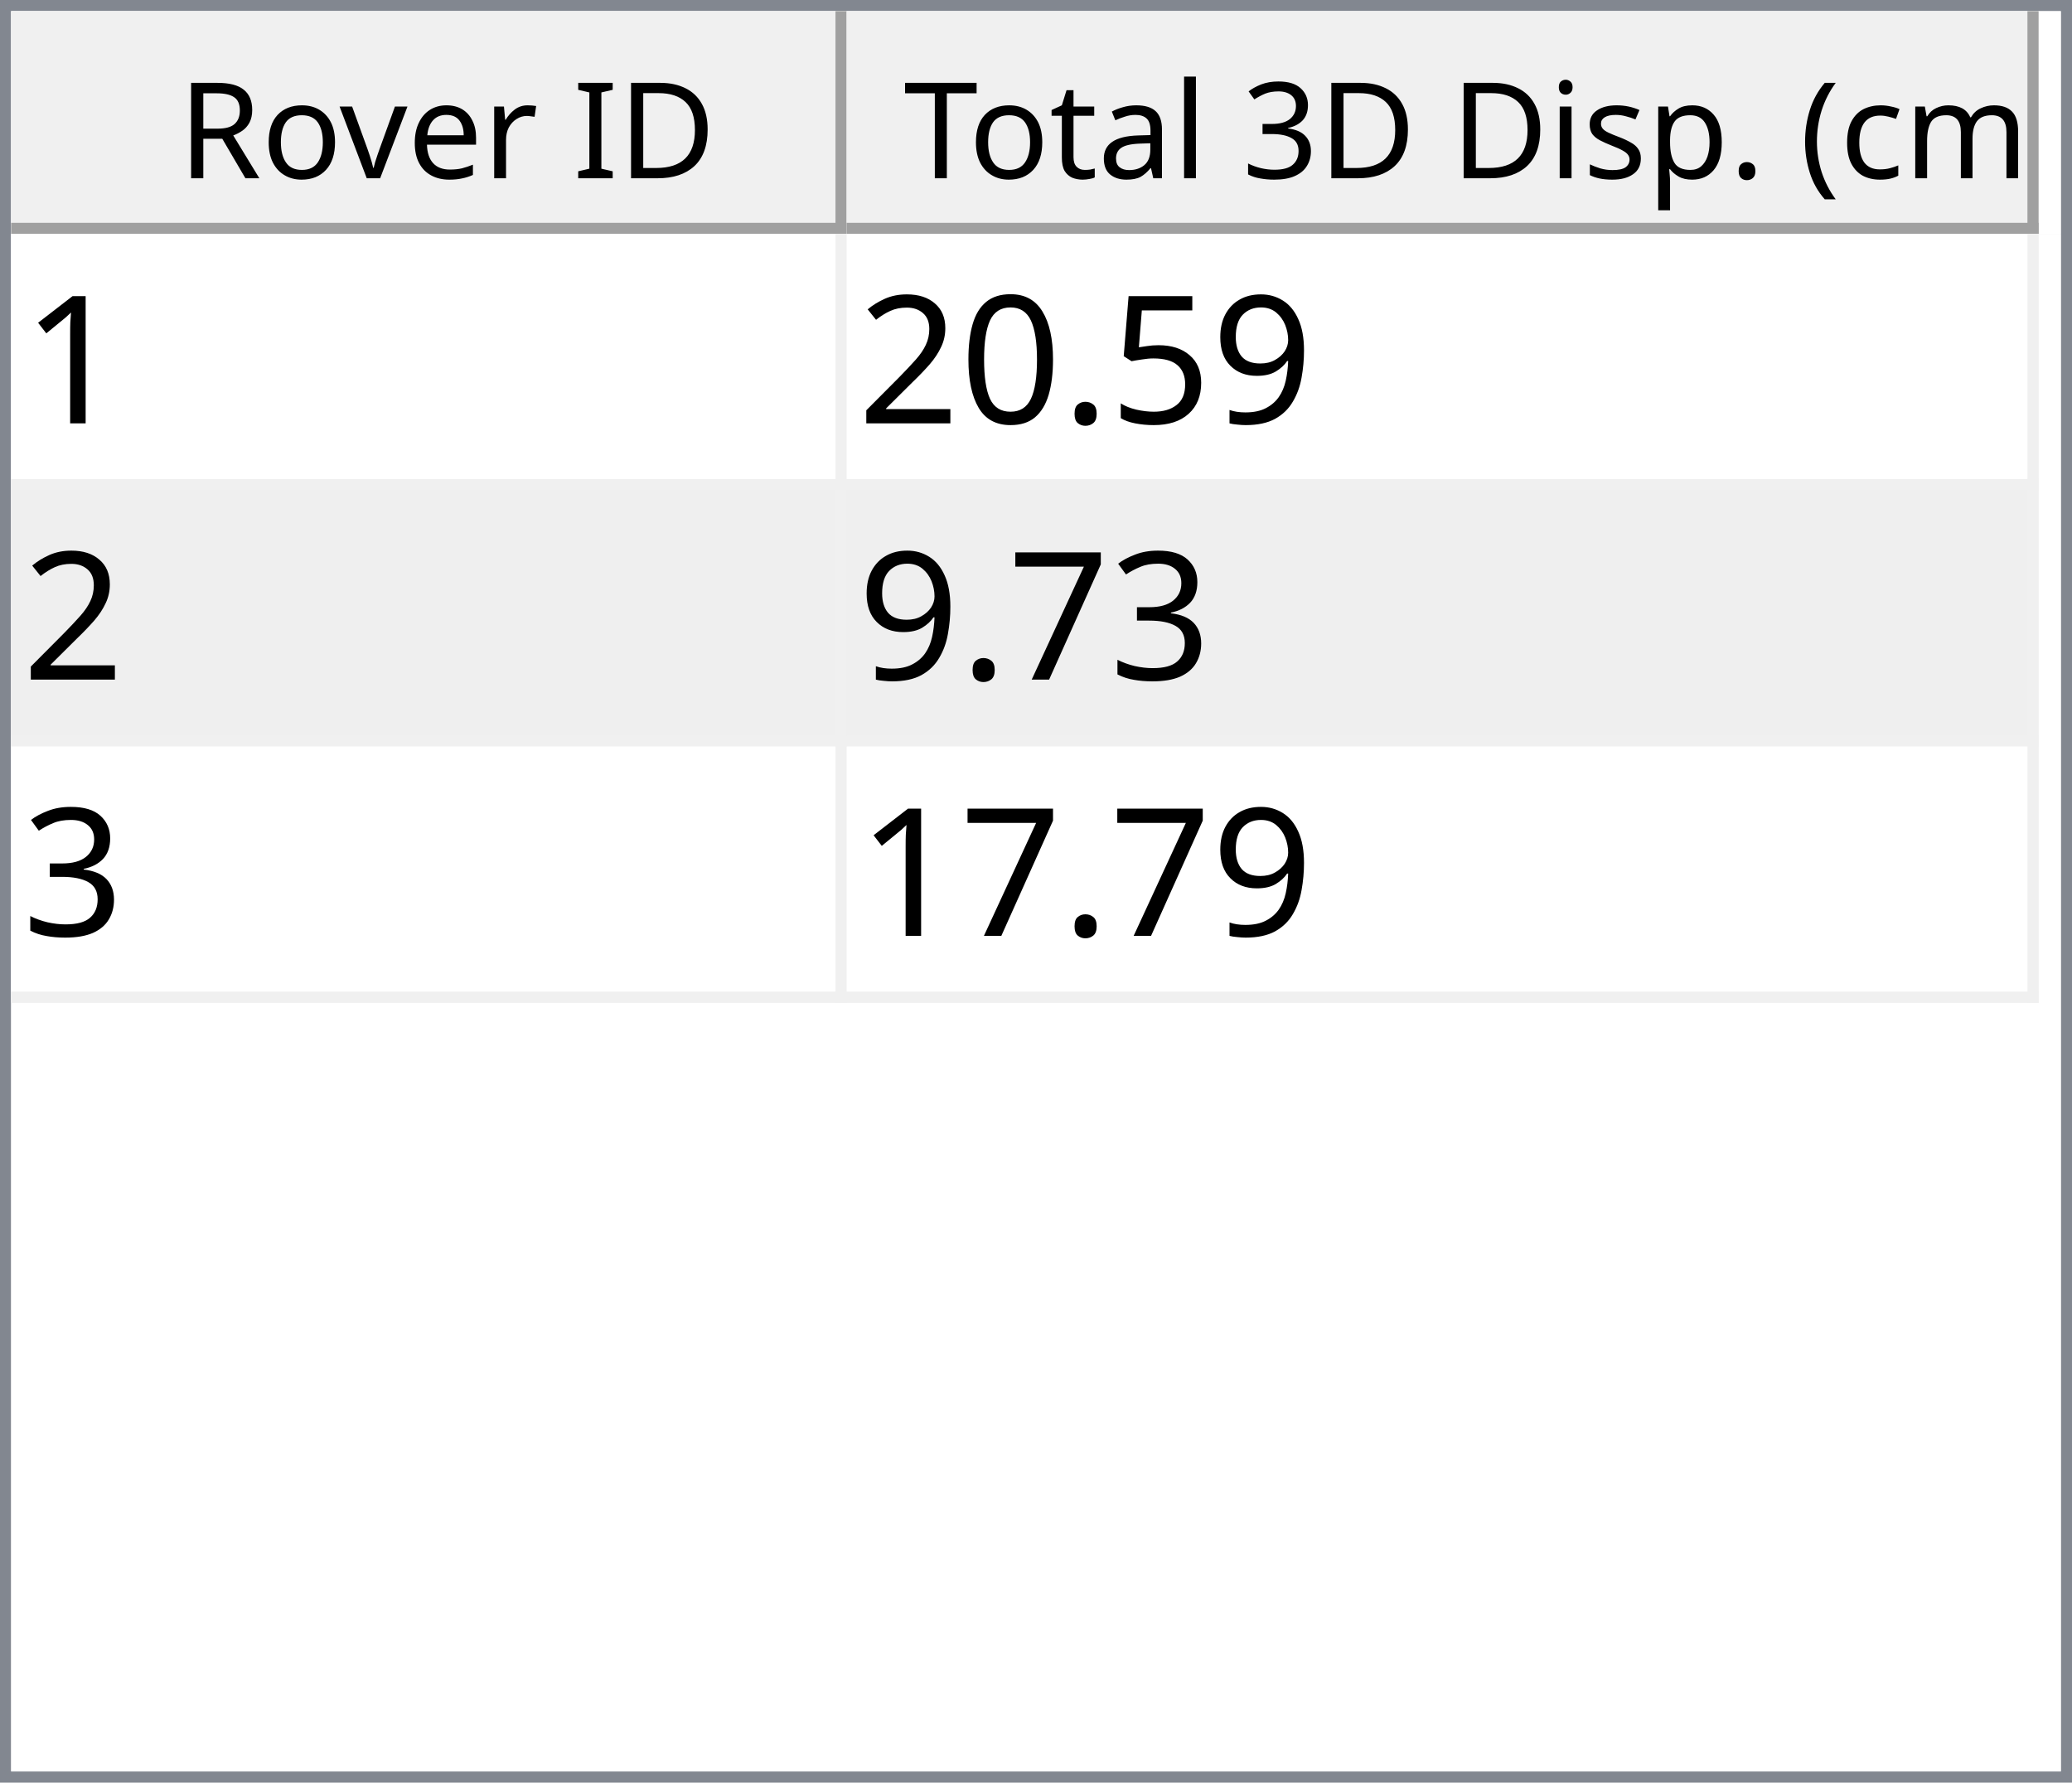
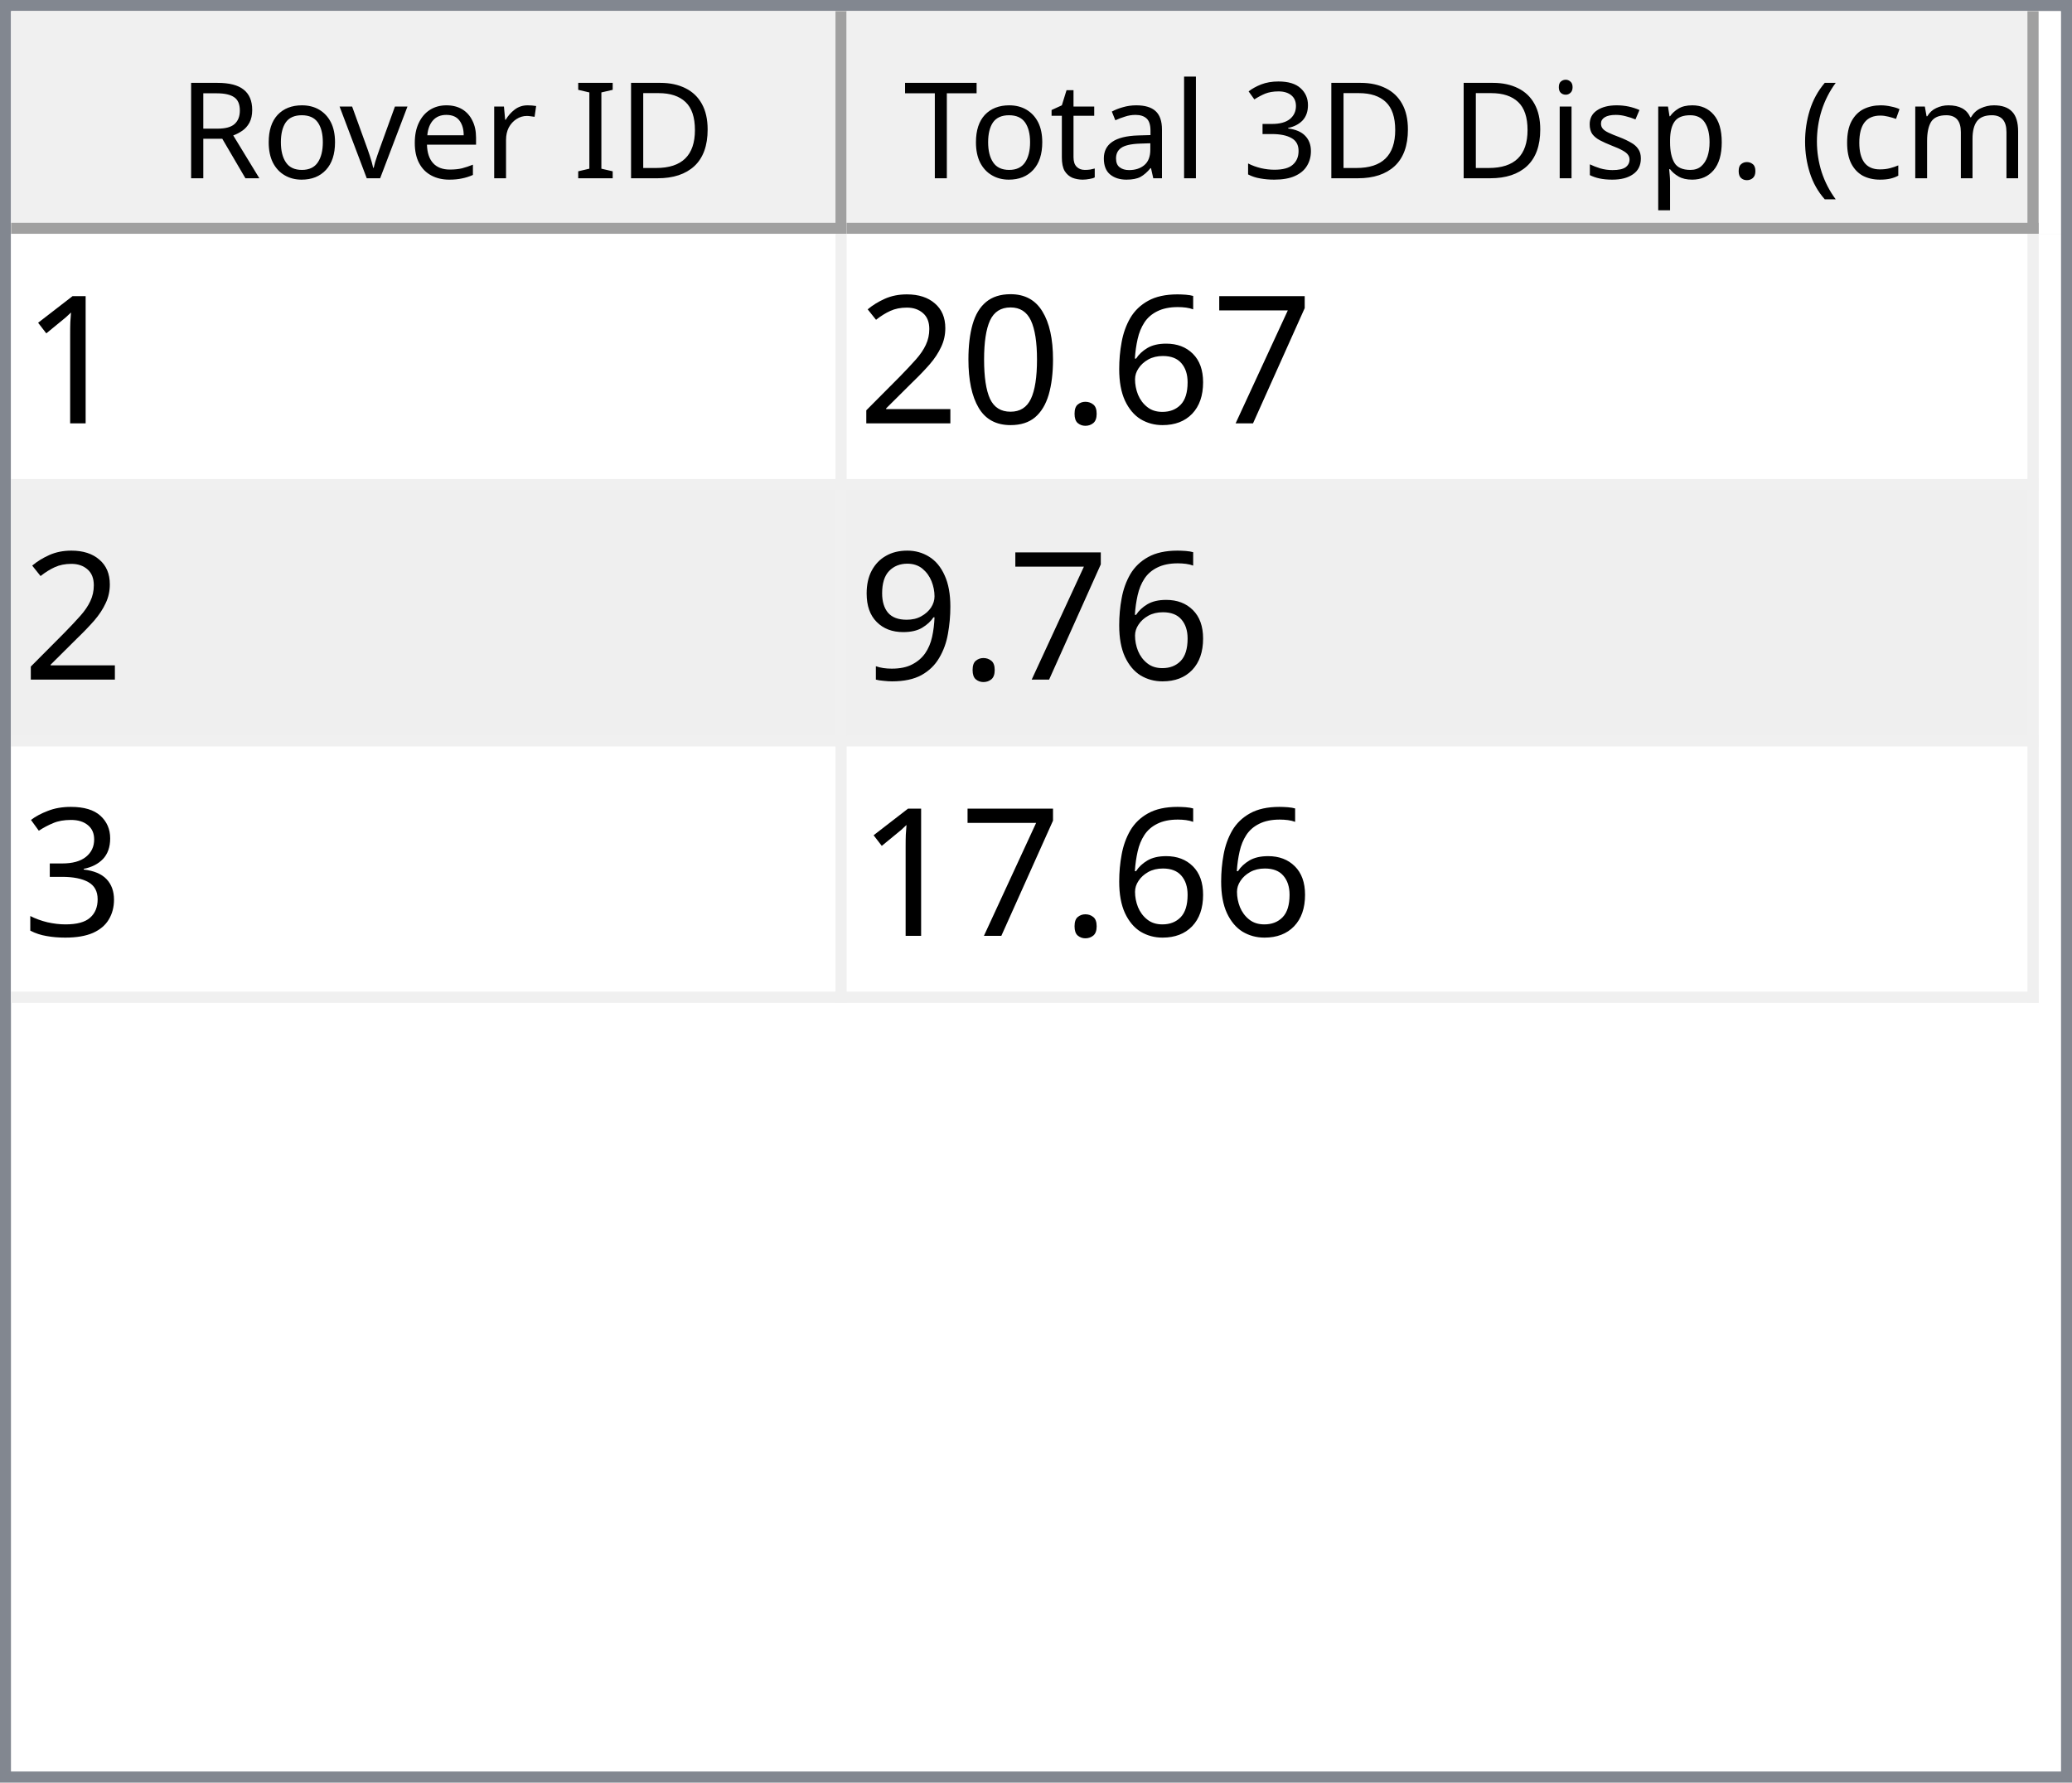
<svg xmlns="http://www.w3.org/2000/svg" style="fill-opacity:1; color-rendering:auto; color-interpolation:auto; text-rendering:auto; stroke:black; stroke-linecap:square; stroke-miterlimit:10; shape-rendering:auto; stroke-opacity:1; fill:black; stroke-dasharray:none; font-weight:normal; stroke-width:1; font-family:'Dialog'; font-style:normal; stroke-linejoin:miter; font-size:12px; stroke-dashoffset:0; image-rendering:auto;" width="186" height="160">
  <defs id="genericDefs" />
  <g>
    <defs id="defs1">
      <clipPath clipPathUnits="userSpaceOnUse" id="clipPath1">
        <path d="M0 0 L186 0 L186 160 L0 160 L0 0 Z" />
      </clipPath>
      <clipPath clipPathUnits="userSpaceOnUse" id="clipPath2">
        <path d="M0 0 L0 160 L186 160 L186 0 Z" />
      </clipPath>
      <clipPath clipPathUnits="userSpaceOnUse" id="clipPath3">
        <path d="M0 0 L0 20 L184 20 L184 0 Z" />
      </clipPath>
      <clipPath clipPathUnits="userSpaceOnUse" id="clipPath4">
        <path d="M0 0 L0 20 L75 20 L75 0 Z" />
      </clipPath>
      <clipPath clipPathUnits="userSpaceOnUse" id="clipPath5">
        <path d="M1 1 L1 19 L74 19 L74 1 Z" />
      </clipPath>
      <clipPath clipPathUnits="userSpaceOnUse" id="clipPath6">
        <path d="M0 0 L0 18 L73 18 L73 0 Z" />
      </clipPath>
      <clipPath clipPathUnits="userSpaceOnUse" id="clipPath7">
        <path d="M-0.5 -0.5 L-0.5 19.5 L74.5 19.5 L74.5 -0.5 Z" />
      </clipPath>
      <clipPath clipPathUnits="userSpaceOnUse" id="clipPath8">
        <path d="M0 0 L0 20 L107 20 L107 0 Z" />
      </clipPath>
      <clipPath clipPathUnits="userSpaceOnUse" id="clipPath9">
        <path d="M1 1 L1 19 L106 19 L106 1 Z" />
      </clipPath>
      <clipPath clipPathUnits="userSpaceOnUse" id="clipPath10">
        <path d="M0 0 L0 18 L105 18 L105 0 Z" />
      </clipPath>
      <clipPath clipPathUnits="userSpaceOnUse" id="clipPath11">
        <path d="M-0.5 -0.5 L-0.5 19.5 L106.5 19.5 L106.5 -0.5 Z" />
      </clipPath>
      <clipPath clipPathUnits="userSpaceOnUse" id="clipPath12">
        <path d="M0 0 L0 138 L184 138 L184 0 Z" />
      </clipPath>
      <clipPath clipPathUnits="userSpaceOnUse" id="clipPath13">
        <path d="M0 0 L0 69 L182 69 L182 0 Z" />
      </clipPath>
      <clipPath clipPathUnits="userSpaceOnUse" id="clipPath14">
        <path d="M-0.5 -0.5 L-0.5 68.5 L181.5 68.5 L181.5 -0.5 Z" />
      </clipPath>
      <clipPath clipPathUnits="userSpaceOnUse" id="clipPath15">
        <path d="M0 0 L0 22 L74 22 L74 0 Z" />
      </clipPath>
      <clipPath clipPathUnits="userSpaceOnUse" id="clipPath16">
        <path d="M0 0 L0 22 L106 22 L106 0 Z" />
      </clipPath>
      <font horiz-adv-x="64.551" id="font1">
        <font-face ascent="107.91" descent="25.098" units-per-em="100" style="font-style:normal; font-family:Segoe UI; font-weight:normal;" />
        <missing-glyph horiz-adv-x="64.551" d="M8.109 0 L8.109 68.266 L56.453 68.266 L56.453 0 L8.109 0 ZM15.328 7.234 L49.219 7.234 L49.219 61.031 L15.328 61.031 L15.328 7.234 Z" />
        <glyph unicode="D" horiz-adv-x="70.117" d="M9.188 0 L9.188 70.016 L28.516 70.016 Q65.531 70.016 65.531 35.891 Q65.531 19.672 55.25 9.836 Q44.969 0 27.734 0 L9.188 0 ZM17.391 62.594 L17.391 7.422 L27.828 7.422 Q41.609 7.422 49.273 14.797 Q56.938 22.172 56.938 35.688 Q56.938 62.594 28.328 62.594 L17.391 62.594 Z" />
        <glyph unicode="I" horiz-adv-x="26.611" d="M17.391 0 L9.188 0 L9.188 70.016 L17.391 70.016 L17.391 0 Z" />
        <glyph unicode=" " horiz-adv-x="27.393" d="" />
        <glyph unicode="r" horiz-adv-x="34.766" d="M34.188 41.891 Q32.078 43.5 28.125 43.5 Q23 43.5 19.555 38.672 Q16.109 33.844 16.109 25.484 L16.109 0 L8.109 0 L8.109 50 L16.109 50 L16.109 39.703 L16.312 39.703 Q18.016 44.969 21.531 47.922 Q25.047 50.875 29.391 50.875 Q32.516 50.875 34.188 50.203 L34.188 41.891 Z" />
        <glyph unicode="e" horiz-adv-x="52.295" d="M48.297 23 L12.984 23 Q13.188 14.656 17.484 10.109 Q21.781 5.562 29.297 5.562 Q37.75 5.562 44.828 11.141 L44.828 3.609 Q38.234 -1.172 27.391 -1.172 Q16.797 -1.172 10.742 5.641 Q4.688 12.453 4.688 24.812 Q4.688 36.469 11.305 43.82 Q17.922 51.172 27.734 51.172 Q37.547 51.172 42.922 44.828 Q48.297 38.484 48.297 27.203 L48.297 23 ZM40.094 29.781 Q40.047 36.719 36.75 40.578 Q33.453 44.438 27.594 44.438 Q21.922 44.438 17.969 40.383 Q14.016 36.328 13.094 29.781 L40.094 29.781 Z" />
        <glyph unicode="v" horiz-adv-x="47.9" d="M47.406 50 L27.484 0 L19.625 0 L0.688 50 L9.469 50 L22.172 13.672 Q23.578 9.672 23.922 6.688 L24.125 6.688 Q24.609 10.453 25.688 13.484 L38.969 50 L47.406 50 Z" />
        <glyph unicode="o" horiz-adv-x="58.594" d="M29 -1.172 Q17.922 -1.172 11.305 5.836 Q4.688 12.844 4.688 24.422 Q4.688 37.016 11.57 44.094 Q18.453 51.172 30.172 51.172 Q41.359 51.172 47.633 44.289 Q53.906 37.406 53.906 25.203 Q53.906 13.234 47.141 6.031 Q40.375 -1.172 29 -1.172 ZM29.594 44.438 Q21.875 44.438 17.383 39.188 Q12.891 33.938 12.891 24.703 Q12.891 15.828 17.43 10.695 Q21.969 5.562 29.594 5.562 Q37.359 5.562 41.531 10.594 Q45.703 15.625 45.703 24.906 Q45.703 34.281 41.531 39.359 Q37.359 44.438 29.594 44.438 Z" />
        <glyph unicode="R" horiz-adv-x="59.814" d="M59.375 0 L49.609 0 L37.891 19.625 Q36.281 22.359 34.766 24.289 Q33.25 26.219 31.664 27.438 Q30.078 28.656 28.25 29.219 Q26.422 29.781 24.125 29.781 L17.391 29.781 L17.391 0 L9.188 0 L9.188 70.016 L30.078 70.016 Q34.672 70.016 38.555 68.867 Q42.438 67.719 45.289 65.375 Q48.141 63.031 49.758 59.547 Q51.375 56.062 51.375 51.375 Q51.375 47.703 50.273 44.656 Q49.172 41.609 47.148 39.211 Q45.125 36.812 42.266 35.133 Q39.406 33.453 35.844 32.516 L35.844 32.328 Q37.594 31.547 38.891 30.547 Q40.188 29.547 41.359 28.18 Q42.531 26.812 43.68 25.078 Q44.828 23.344 46.234 21.047 L59.375 0 ZM17.391 62.594 L17.391 37.203 L28.516 37.203 Q31.594 37.203 34.203 38.133 Q36.812 39.062 38.719 40.797 Q40.625 42.531 41.703 45.047 Q42.781 47.562 42.781 50.688 Q42.781 56.297 39.141 59.445 Q35.5 62.594 28.609 62.594 L17.391 62.594 Z" />
        <glyph unicode=")" horiz-adv-x="30.176" d="M8.297 -15.922 L1.172 -15.922 Q16.406 2.344 16.406 26.812 Q16.406 51.469 1.078 70.016 L8.297 70.016 Q23.531 52.156 23.531 26.703 Q23.531 1.375 8.297 -15.922 Z" />
        <glyph unicode="m" horiz-adv-x="86.133" d="M79.109 0 L71.094 0 L71.094 28.719 Q71.094 37.016 68.531 40.727 Q65.969 44.438 59.906 44.438 Q54.781 44.438 51.195 39.75 Q47.609 35.062 47.609 28.516 L47.609 0 L39.594 0 L39.594 29.688 Q39.594 44.438 28.219 44.438 Q22.953 44.438 19.531 40.016 Q16.109 35.594 16.109 28.516 L16.109 0 L8.109 0 L8.109 50 L16.109 50 L16.109 42.094 L16.312 42.094 Q21.625 51.172 31.844 51.172 Q36.969 51.172 40.773 48.312 Q44.578 45.453 46 40.828 Q51.562 51.172 62.594 51.172 Q79.109 51.172 79.109 30.812 L79.109 0 Z" />
        <glyph unicode="c" horiz-adv-x="46.191" d="M42.188 2.297 Q36.422 -1.172 28.516 -1.172 Q17.828 -1.172 11.258 5.789 Q4.688 12.75 4.688 23.828 Q4.688 36.188 11.766 43.68 Q18.844 51.172 30.672 51.172 Q37.25 51.172 42.281 48.734 L42.281 40.531 Q36.719 44.438 30.375 44.438 Q22.703 44.438 17.797 38.945 Q12.891 33.453 12.891 24.516 Q12.891 15.719 17.508 10.641 Q22.125 5.562 29.891 5.562 Q36.422 5.562 42.188 9.906 L42.188 2.297 Z" />
        <glyph unicode="(" horiz-adv-x="30.176" d="M29.109 -15.922 L21.969 -15.922 Q6.844 1.375 6.844 26.703 Q6.844 52.156 21.969 70.016 L29.203 70.016 Q13.875 51.469 13.875 26.812 Q13.875 2.344 29.109 -15.922 Z" />
        <glyph unicode="." horiz-adv-x="21.68" d="M10.891 -1.078 Q8.641 -1.078 7.055 0.539 Q5.469 2.156 5.469 4.391 Q5.469 6.641 7.055 8.273 Q8.641 9.906 10.891 9.906 Q13.188 9.906 14.797 8.273 Q16.406 6.641 16.406 4.391 Q16.406 2.156 14.797 0.539 Q13.188 -1.078 10.891 -1.078 Z" />
        <glyph unicode="p" horiz-adv-x="58.789" d="M16.312 7.234 L16.109 7.234 L16.109 -23 L8.109 -23 L8.109 50 L16.109 50 L16.109 41.219 L16.312 41.219 Q22.219 51.172 33.594 51.172 Q43.266 51.172 48.688 44.461 Q54.109 37.75 54.109 26.469 Q54.109 13.922 48 6.375 Q41.891 -1.172 31.297 -1.172 Q21.578 -1.172 16.312 7.234 ZM16.109 27.391 L16.109 20.406 Q16.109 14.203 20.141 9.883 Q24.172 5.562 30.375 5.562 Q37.641 5.562 41.773 11.133 Q45.906 16.703 45.906 26.609 Q45.906 34.969 42.047 39.703 Q38.188 44.438 31.594 44.438 Q24.609 44.438 20.359 39.578 Q16.109 34.719 16.109 27.391 Z" />
        <glyph unicode="s" horiz-adv-x="42.432" d="M5.078 1.812 L5.078 10.406 Q11.625 5.562 19.484 5.562 Q30.031 5.562 30.031 12.594 Q30.031 14.594 29.125 15.992 Q28.219 17.391 26.68 18.461 Q25.141 19.531 23.07 20.383 Q21 21.234 18.609 22.172 Q15.281 23.484 12.766 24.828 Q10.25 26.172 8.57 27.859 Q6.891 29.547 6.031 31.695 Q5.172 33.844 5.172 36.719 Q5.172 40.234 6.789 42.945 Q8.406 45.656 11.086 47.484 Q13.766 49.312 17.211 50.242 Q20.656 51.172 24.312 51.172 Q30.812 51.172 35.938 48.922 L35.938 40.828 Q30.422 44.438 23.25 44.438 Q21 44.438 19.195 43.922 Q17.391 43.406 16.094 42.477 Q14.797 41.547 14.086 40.258 Q13.375 38.969 13.375 37.406 Q13.375 35.453 14.086 34.133 Q14.797 32.812 16.164 31.789 Q17.531 30.766 19.484 29.938 Q21.438 29.109 23.922 28.125 Q27.25 26.859 29.883 25.516 Q32.516 24.172 34.375 22.484 Q36.234 20.797 37.234 18.602 Q38.234 16.406 38.234 13.375 Q38.234 9.672 36.602 6.938 Q34.969 4.203 32.234 2.398 Q29.5 0.594 25.93 -0.289 Q22.359 -1.172 18.453 -1.172 Q10.75 -1.172 5.078 1.812 Z" />
        <glyph unicode="i" horiz-adv-x="24.219" d="M12.203 62.703 Q10.062 62.703 8.547 64.164 Q7.031 65.625 7.031 67.875 Q7.031 70.125 8.547 71.609 Q10.062 73.094 12.203 73.094 Q14.406 73.094 15.945 71.609 Q17.484 70.125 17.484 67.875 Q17.484 65.719 15.945 64.211 Q14.406 62.703 12.203 62.703 ZM16.109 0 L8.109 0 L8.109 50 L16.109 50 L16.109 0 Z" />
        <glyph unicode="3" horiz-adv-x="53.906" d="M46.531 19.828 Q46.531 15.094 44.75 11.211 Q42.969 7.328 39.719 4.57 Q36.469 1.812 31.93 0.297 Q27.391 -1.219 21.922 -1.219 Q11.922 -1.219 6 2.594 L6 11.188 Q13.094 5.609 22.219 5.609 Q25.875 5.609 28.828 6.539 Q31.781 7.469 33.906 9.227 Q36.031 10.984 37.18 13.477 Q38.328 15.969 38.328 19.094 Q38.328 32.812 18.797 32.812 L12.984 32.812 L12.984 39.594 L18.5 39.594 Q35.797 39.594 35.797 52.484 Q35.797 64.406 22.609 64.406 Q15.188 64.406 8.688 59.422 L8.688 67.188 Q15.375 71.188 24.609 71.188 Q29 71.188 32.57 69.969 Q36.141 68.75 38.68 66.555 Q41.219 64.359 42.609 61.281 Q44 58.203 44 54.5 Q44 40.672 30.031 36.719 L30.031 36.531 Q33.594 36.141 36.625 34.797 Q39.656 33.453 41.852 31.305 Q44.047 29.156 45.289 26.25 Q46.531 23.344 46.531 19.828 Z" />
        <glyph unicode="l" horiz-adv-x="24.219" d="M16.109 0 L8.109 0 L8.109 74.031 L16.109 74.031 L16.109 0 Z" />
        <glyph unicode="a" horiz-adv-x="50.879" d="M43.891 0 L35.891 0 L35.891 7.812 L35.688 7.812 Q30.469 -1.172 20.312 -1.172 Q12.844 -1.172 8.617 2.781 Q4.391 6.734 4.391 13.281 Q4.391 27.297 20.906 29.594 L35.891 31.688 Q35.891 44.438 25.594 44.438 Q16.547 44.438 9.281 38.281 L9.281 46.484 Q16.656 51.172 26.266 51.172 Q43.891 51.172 43.891 32.516 L43.891 0 ZM35.891 25.297 L23.828 23.641 Q18.266 22.859 15.43 20.875 Q12.594 18.891 12.594 13.875 Q12.594 10.203 15.211 7.883 Q17.828 5.562 22.172 5.562 Q28.125 5.562 32.008 9.742 Q35.891 13.922 35.891 20.312 L35.891 25.297 Z" />
        <glyph unicode="t" horiz-adv-x="33.887" d="M31.297 0.484 Q28.469 -1.078 23.828 -1.078 Q10.688 -1.078 10.688 13.578 L10.688 43.172 L2.094 43.172 L2.094 50 L10.688 50 L10.688 62.203 L18.703 64.797 L18.703 50 L31.297 50 L31.297 43.172 L18.703 43.172 L18.703 14.984 Q18.703 9.969 20.414 7.82 Q22.125 5.672 26.078 5.672 Q29.109 5.672 31.297 7.328 L31.297 0.484 Z" />
        <glyph unicode="T" horiz-adv-x="52.393" d="M50.594 62.594 L30.375 62.594 L30.375 0 L22.172 0 L22.172 62.594 L2 62.594 L2 70.016 L50.594 70.016 L50.594 62.594 Z" />
      </font>
      <font horiz-adv-x="75.0" id="font2">
        <font-face ascent="100.537" descent="21.973" units-per-em="100" style="font-style:normal; font-family:sans-serif; font-weight:normal;" />
        <missing-glyph horiz-adv-x="75.0" d="M12.5 0 L12.5 62.5 L62.5 62.5 L62.5 0 L12.5 0 ZM14.062 1.562 L60.938 1.562 L60.938 60.938 L14.062 60.938 L14.062 1.562 Z" />
        <glyph unicode="1" horiz-adv-x="55.615" d="M37.25 0 L28.469 0 L28.469 56 Q25.297 52.984 20.141 49.953 Q14.984 46.922 10.891 45.406 L10.891 53.906 Q18.266 57.375 23.781 62.305 Q29.297 67.234 31.594 71.875 L37.25 71.875 L37.25 0 Z" />
-         <glyph unicode="9" horiz-adv-x="55.615" d="M5.469 16.547 L13.922 17.328 Q14.984 11.375 18.016 8.688 Q21.047 6 25.781 6 Q29.828 6 32.883 7.859 Q35.938 9.719 37.891 12.82 Q39.844 15.922 41.164 21.195 Q42.484 26.469 42.484 31.938 Q42.484 32.516 42.438 33.688 Q39.797 29.5 35.234 26.883 Q30.672 24.266 25.344 24.266 Q16.453 24.266 10.305 30.711 Q4.156 37.156 4.156 47.703 Q4.156 58.594 10.578 65.234 Q17 71.875 26.656 71.875 Q33.641 71.875 39.43 68.117 Q45.219 64.359 48.219 57.398 Q51.219 50.438 51.219 37.25 Q51.219 23.531 48.242 15.406 Q45.266 7.281 39.383 3.031 Q33.5 -1.219 25.594 -1.219 Q17.188 -1.219 11.867 3.445 Q6.547 8.109 5.469 16.547 ZM41.453 48.141 Q41.453 55.719 37.43 60.156 Q33.406 64.594 27.734 64.594 Q21.875 64.594 17.531 59.812 Q13.188 55.031 13.188 47.406 Q13.188 40.578 17.312 36.305 Q21.438 32.031 27.484 32.031 Q33.594 32.031 37.523 36.305 Q41.453 40.578 41.453 48.141 Z" />
-         <glyph unicode="5" horiz-adv-x="55.615" d="M4.156 18.75 L13.375 19.531 Q14.406 12.797 18.141 9.398 Q21.875 6 27.156 6 Q33.5 6 37.891 10.789 Q42.281 15.578 42.281 23.484 Q42.281 31 38.062 35.352 Q33.844 39.703 27 39.703 Q22.75 39.703 19.336 37.773 Q15.922 35.844 13.969 32.766 L5.719 33.844 L12.641 70.609 L48.25 70.609 L48.25 62.203 L19.672 62.203 L15.828 42.969 Q22.266 47.469 29.344 47.469 Q38.719 47.469 45.164 40.969 Q51.609 34.469 51.609 24.266 Q51.609 14.547 45.953 7.469 Q39.062 -1.219 27.156 -1.219 Q17.391 -1.219 11.211 4.25 Q5.031 9.719 4.156 18.75 Z" />
+         <glyph unicode="7" horiz-adv-x="55.615" d="M4.734 62.203 L4.734 70.656 L51.078 70.656 L51.078 63.812 Q44.234 56.547 37.523 44.484 Q30.812 32.422 27.156 19.672 Q24.516 10.688 23.781 0 L14.75 0 Q14.891 8.453 18.062 20.414 Q21.234 32.375 27.172 43.484 Q33.109 54.594 39.797 62.203 L4.734 62.203 Z" />
+         <glyph unicode="6" horiz-adv-x="55.615" d="M49.75 54.047 L41.016 53.375 Q39.844 58.547 37.703 60.891 Q34.125 64.656 28.906 64.656 Q24.703 64.656 21.531 62.312 Q17.391 59.281 14.992 53.469 Q12.594 47.656 12.5 36.922 Q15.672 41.75 20.266 44.094 Q24.859 46.438 29.891 46.438 Q38.672 46.438 44.852 39.969 Q51.031 33.5 51.031 23.25 Q51.031 16.5 48.125 10.719 Q45.219 4.938 40.141 1.859 Q35.062 -1.219 28.609 -1.219 Q17.625 -1.219 10.695 6.859 Q3.766 14.938 3.766 33.5 Q3.766 54.25 11.422 63.672 Q18.109 71.875 29.438 71.875 Q37.891 71.875 43.289 67.141 Q48.688 62.406 49.75 54.047 ZM13.875 23.188 Q13.875 18.656 15.797 14.508 Q17.719 10.359 21.188 8.18 Q24.656 6 28.469 6 Q34.031 6 38.039 10.492 Q42.047 14.984 42.047 22.703 Q42.047 30.125 38.086 34.398 Q34.125 38.672 28.125 38.672 Q22.172 38.672 18.023 34.398 Q13.875 30.125 13.875 23.188 Z" />
        <glyph unicode="." horiz-adv-x="27.783" d="M9.078 0 L9.078 10.016 L19.094 10.016 L19.094 0 L9.078 0 Z" />
        <glyph unicode="0" horiz-adv-x="55.615" d="M4.156 35.297 Q4.156 48 6.766 55.742 Q9.375 63.484 14.523 67.68 Q19.672 71.875 27.484 71.875 Q33.25 71.875 37.594 69.555 Q41.938 67.234 44.773 62.867 Q47.609 58.5 49.219 52.227 Q50.828 45.953 50.828 35.297 Q50.828 22.703 48.242 14.969 Q45.656 7.234 40.508 3.008 Q35.359 -1.219 27.484 -1.219 Q17.141 -1.219 11.234 6.203 Q4.156 15.141 4.156 35.297 ZM13.188 35.297 Q13.188 17.672 17.312 11.836 Q21.438 6 27.484 6 Q33.547 6 37.672 11.859 Q41.797 17.719 41.797 35.297 Q41.797 52.984 37.672 58.789 Q33.547 64.594 27.391 64.594 Q21.344 64.594 17.719 59.469 Q13.188 52.938 13.188 35.297 Z" />
        <glyph unicode="2" horiz-adv-x="55.615" d="M50.344 8.453 L50.344 0 L3.031 0 Q2.938 3.172 4.047 6.109 Q5.859 10.938 9.836 15.625 Q13.812 20.312 21.344 26.469 Q33.016 36.031 37.117 41.625 Q41.219 47.219 41.219 52.203 Q41.219 57.422 37.477 61.008 Q33.734 64.594 27.734 64.594 Q21.391 64.594 17.578 60.789 Q13.766 56.984 13.719 50.25 L4.688 51.172 Q5.609 61.281 11.664 66.578 Q17.719 71.875 27.938 71.875 Q38.234 71.875 44.242 66.164 Q50.25 60.453 50.25 52 Q50.25 47.703 48.492 43.555 Q46.734 39.406 42.656 34.812 Q38.578 30.219 29.109 22.219 Q21.188 15.578 18.945 13.211 Q16.703 10.844 15.234 8.453 L50.344 8.453 Z" />
+         <glyph unicode="9" horiz-adv-x="55.615" d="M5.469 16.547 L13.922 17.328 Q14.984 11.375 18.016 8.688 Q21.047 6 25.781 6 Q29.828 6 32.883 7.859 Q35.938 9.719 37.891 12.82 Q39.844 15.922 41.164 21.195 Q42.484 26.469 42.484 31.938 Q42.484 32.516 42.438 33.688 Q39.797 29.5 35.234 26.883 Q30.672 24.266 25.344 24.266 Q16.453 24.266 10.305 30.711 Q4.156 37.156 4.156 47.703 Q4.156 58.594 10.578 65.234 Q17 71.875 26.656 71.875 Q33.641 71.875 39.43 68.117 Q45.219 64.359 48.219 57.398 Q51.219 50.438 51.219 37.25 Q51.219 23.531 48.242 15.406 Q45.266 7.281 39.383 3.031 Q33.5 -1.219 25.594 -1.219 Q17.188 -1.219 11.867 3.445 Q6.547 8.109 5.469 16.547 ZM41.453 48.141 Q41.453 55.719 37.43 60.156 Q33.406 64.594 27.734 64.594 Q21.875 64.594 17.531 59.812 Q13.188 55.031 13.188 47.406 Q13.188 40.578 17.312 36.305 Q21.438 32.031 27.484 32.031 Q33.594 32.031 37.523 36.305 Q41.453 40.578 41.453 48.141 Z" />
        <glyph unicode="3" horiz-adv-x="55.615" d="M4.203 18.891 L12.984 20.062 Q14.5 12.594 18.141 9.297 Q21.781 6 27 6 Q33.203 6 37.477 10.297 Q41.75 14.594 41.75 20.953 Q41.75 27 37.797 30.93 Q33.844 34.859 27.734 34.859 Q25.25 34.859 21.531 33.891 L22.516 41.609 Q23.391 41.5 23.922 41.5 Q29.547 41.5 34.039 44.43 Q38.531 47.359 38.531 53.469 Q38.531 58.297 35.258 61.477 Q31.984 64.656 26.812 64.656 Q21.688 64.656 18.266 61.43 Q14.844 58.203 13.875 51.766 L5.078 53.328 Q6.688 62.156 12.398 67.016 Q18.109 71.875 26.609 71.875 Q32.469 71.875 37.398 69.359 Q42.328 66.844 44.945 62.5 Q47.562 58.156 47.562 53.266 Q47.562 48.641 45.07 44.828 Q42.578 41.016 37.703 38.766 Q44.047 37.312 47.562 32.695 Q51.078 28.078 51.078 21.141 Q51.078 11.766 44.242 5.25 Q37.406 -1.266 26.953 -1.266 Q17.531 -1.266 11.305 4.352 Q5.078 9.969 4.203 18.891 Z" />
-         <glyph unicode="7" horiz-adv-x="55.615" d="M4.734 62.203 L4.734 70.656 L51.078 70.656 L51.078 63.812 Q44.234 56.547 37.523 44.484 Q30.812 32.422 27.156 19.672 Q24.516 10.688 23.781 0 L14.75 0 Q14.891 8.453 18.062 20.414 Q21.234 32.375 27.172 43.484 Q33.109 54.594 39.797 62.203 L4.734 62.203 Z" />
      </font>
    </defs>
    <g style="fill:white; stroke:white;">
      <rect x="0" y="0" width="186" style="clip-path:url(#clipPath1); stroke:none;" height="160" />
    </g>
    <g style="fill:white; text-rendering:optimizeSpeed; color-rendering:optimizeSpeed; image-rendering:optimizeSpeed; shape-rendering:crispEdges; stroke:white; color-interpolation:sRGB;">
      <rect x="0" width="186" height="160" y="0" style="stroke:none;" />
      <path style="stroke:none;" d="M0 160 L186 160 L186 0 L0 0 Z" />
    </g>
    <g style="fill:rgb(240,240,240); font-family:'Segoe UI'; stroke:rgb(240,240,240);">
      <rect x="0" y="0" width="186" style="clip-path:url(#clipPath2); stroke:none;" height="160" />
    </g>
    <g style="fill:rgb(130,135,144); font-family:'Segoe UI'; stroke:rgb(130,135,144);">
      <path d="M0 0 L186 0 L186 160 L0 160 L0 0 ZM1 1 L185 1 L185 159 L1 159 L1 1 Z" style="fill-rule:evenodd; clip-path:url(#clipPath2); stroke:none;" />
    </g>
    <g style="fill:white; font-family:'Segoe UI'; stroke:white;" transform="translate(1,1)">
      <rect x="0" y="0" width="184" style="clip-path:url(#clipPath3); stroke:none;" height="20" />
    </g>
    <g style="fill:rgb(240,240,240); font-family:'Segoe UI'; stroke:rgb(240,240,240);" transform="translate(1,1)">
      <rect x="0" y="0" width="75" style="clip-path:url(#clipPath4); stroke:none;" height="20" />
    </g>
    <g style="font-family:'Segoe UI';" transform="translate(2,2)">
      <text x="14" xml:space="preserve" y="14" style="clip-path:url(#clipPath6); stroke:none;">Rover ID</text>
    </g>
    <g style="fill:rgb(160,160,160); font-family:'Segoe UI'; stroke:rgb(160,160,160); stroke-linejoin:bevel;" transform="translate(1.5,1.5)">
      <line x1="74" x2="74" y1="0" style="fill:none; clip-path:url(#clipPath7);" y2="19" />
    </g>
    <g style="fill:rgb(160,160,160); font-family:'Segoe UI'; stroke:rgb(160,160,160); stroke-linejoin:bevel;" transform="matrix(1,0,0,1,1,1) translate(0.5,0.5)">
      <line x1="0" x2="74" y1="19" style="fill:none; clip-path:url(#clipPath7);" y2="19" />
    </g>
    <g style="fill:rgb(240,240,240); font-family:'Segoe UI'; stroke:rgb(240,240,240);" transform="translate(76,1)">
      <rect x="0" y="0" width="107" style="clip-path:url(#clipPath8); stroke:none;" height="20" />
    </g>
    <g style="font-family:'Segoe UI';" transform="translate(77,2)">
      <text x="1" xml:space="preserve" y="14" style="clip-path:url(#clipPath10); stroke:none;"> Total 3D Disp. (cm)</text>
    </g>
    <g style="fill:rgb(160,160,160); font-family:'Segoe UI'; stroke:rgb(160,160,160); stroke-linejoin:bevel;" transform="translate(76.5,1.5)">
      <line x1="106" x2="106" y1="0" style="fill:none; clip-path:url(#clipPath11);" y2="19" />
    </g>
    <g style="fill:rgb(160,160,160); font-family:'Segoe UI'; stroke:rgb(160,160,160); stroke-linejoin:bevel;" transform="matrix(1,0,0,1,76,1) translate(0.5,0.5)">
      <line x1="0" x2="106" y1="19" style="fill:none; clip-path:url(#clipPath11);" y2="19" />
    </g>
    <g style="fill:white; font-family:'Segoe UI'; stroke:white;" transform="translate(1,21)">
      <rect x="0" y="0" width="184" style="clip-path:url(#clipPath12); stroke:none;" height="138" />
    </g>
    <g style="fill:rgb(240,240,240); font-size:16px; font-family:sans-serif; stroke:rgb(240,240,240);" transform="translate(1,21)">
      <rect x="0" y="0" width="182" style="clip-path:url(#clipPath13); stroke:none;" height="69" />
      <line transform="translate(0.5,0.5)" x1="0" x2="181" y1="22" style="clip-path:url(#clipPath14); fill:none; stroke-linejoin:bevel;" y2="22" />
    </g>
    <g transform="matrix(1,0,0,1,1,21) translate(0.5,0.5)" style="fill:rgb(240,240,240); font-size:16px; font-family:sans-serif; stroke:rgb(240,240,240); stroke-linejoin:bevel;">
      <line x1="0" x2="181" y1="45" style="fill:none; clip-path:url(#clipPath14);" y2="45" />
    </g>
    <g transform="matrix(1,0,0,1,1,21) translate(0.5,0.5)" style="fill:rgb(240,240,240); font-size:16px; font-family:sans-serif; stroke:rgb(240,240,240); stroke-linejoin:bevel;">
      <line x1="0" x2="181" y1="68" style="fill:none; clip-path:url(#clipPath14);" y2="68" />
    </g>
    <g transform="matrix(1,0,0,1,1,21) translate(0.5,0.5)" style="fill:rgb(240,240,240); font-size:16px; font-family:sans-serif; stroke:rgb(240,240,240); stroke-linejoin:bevel;">
      <line x1="74" x2="74" y1="0" style="fill:none; clip-path:url(#clipPath14);" y2="68" />
    </g>
    <g transform="matrix(1,0,0,1,1,21) translate(0.5,0.5)" style="fill:rgb(240,240,240); font-size:16px; font-family:sans-serif; stroke:rgb(240,240,240); stroke-linejoin:bevel;">
      <line x1="181" x2="181" y1="0" style="fill:none; clip-path:url(#clipPath14);" y2="68" />
    </g>
    <g style="fill:white; font-size:16px; font-family:sans-serif; stroke:white;" transform="matrix(1,0,0,1,1,21)">
      <rect x="0" y="0" width="74" style="clip-path:url(#clipPath15); stroke:none;" height="22" />
      <text x="1" y="17" style="fill:black; clip-path:url(#clipPath15); stroke:none;" xml:space="preserve">1</text>
    </g>
    <g style="fill:white; font-size:16px; font-family:sans-serif; stroke:white;" transform="matrix(1,0,0,1,1,21) translate(75,0)">
      <rect x="0" y="0" width="106" style="clip-path:url(#clipPath16); stroke:none;" height="22" />
-       <text x="1" y="17" style="fill:black; clip-path:url(#clipPath16); stroke:none;" xml:space="preserve">20.59</text>
+       <text x="1" y="17" style="fill:black; clip-path:url(#clipPath16); stroke:none;" xml:space="preserve">20.67</text>
    </g>
    <g style="fill:rgb(239,239,239); font-size:16px; font-family:sans-serif; stroke:rgb(239,239,239);" transform="matrix(1,0,0,1,1,21) translate(0,23)">
      <rect x="0" y="0" width="74" style="clip-path:url(#clipPath15); stroke:none;" height="22" />
      <text x="1" y="17" style="fill:black; clip-path:url(#clipPath15); stroke:none;" xml:space="preserve">2</text>
    </g>
    <g style="fill:rgb(239,239,239); font-size:16px; font-family:sans-serif; stroke:rgb(239,239,239);" transform="matrix(1,0,0,1,1,21) translate(75,23)">
      <rect x="0" y="0" width="106" style="clip-path:url(#clipPath16); stroke:none;" height="22" />
-       <text x="1" y="17" style="fill:black; clip-path:url(#clipPath16); stroke:none;" xml:space="preserve">9.73</text>
+       <text x="1" y="17" style="fill:black; clip-path:url(#clipPath16); stroke:none;" xml:space="preserve">9.76</text>
    </g>
    <g style="fill:white; font-size:16px; font-family:sans-serif; stroke:white;" transform="matrix(1,0,0,1,1,21) translate(0,46)">
      <rect x="0" y="0" width="74" style="clip-path:url(#clipPath15); stroke:none;" height="22" />
      <text x="1" y="17" style="fill:black; clip-path:url(#clipPath15); stroke:none;" xml:space="preserve">3</text>
    </g>
    <g style="fill:white; font-size:16px; font-family:sans-serif; stroke:white;" transform="matrix(1,0,0,1,1,21) translate(75,46)">
      <rect x="0" y="0" width="106" style="clip-path:url(#clipPath16); stroke:none;" height="22" />
-       <text x="1" y="17" style="fill:black; clip-path:url(#clipPath16); stroke:none;" xml:space="preserve">17.79</text>
+       <text x="1" y="17" style="fill:black; clip-path:url(#clipPath16); stroke:none;" xml:space="preserve">17.66</text>
    </g>
  </g>
</svg>
